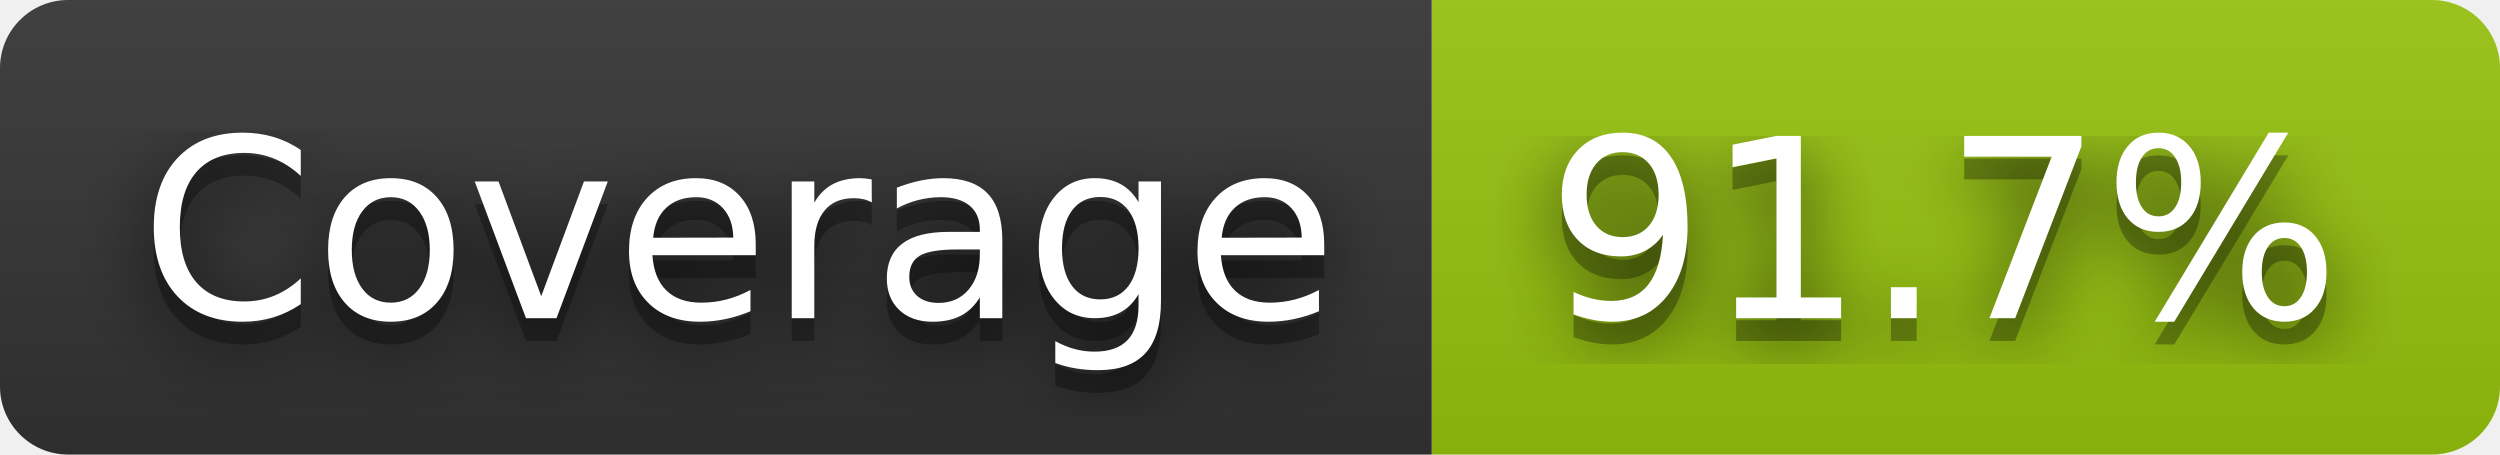
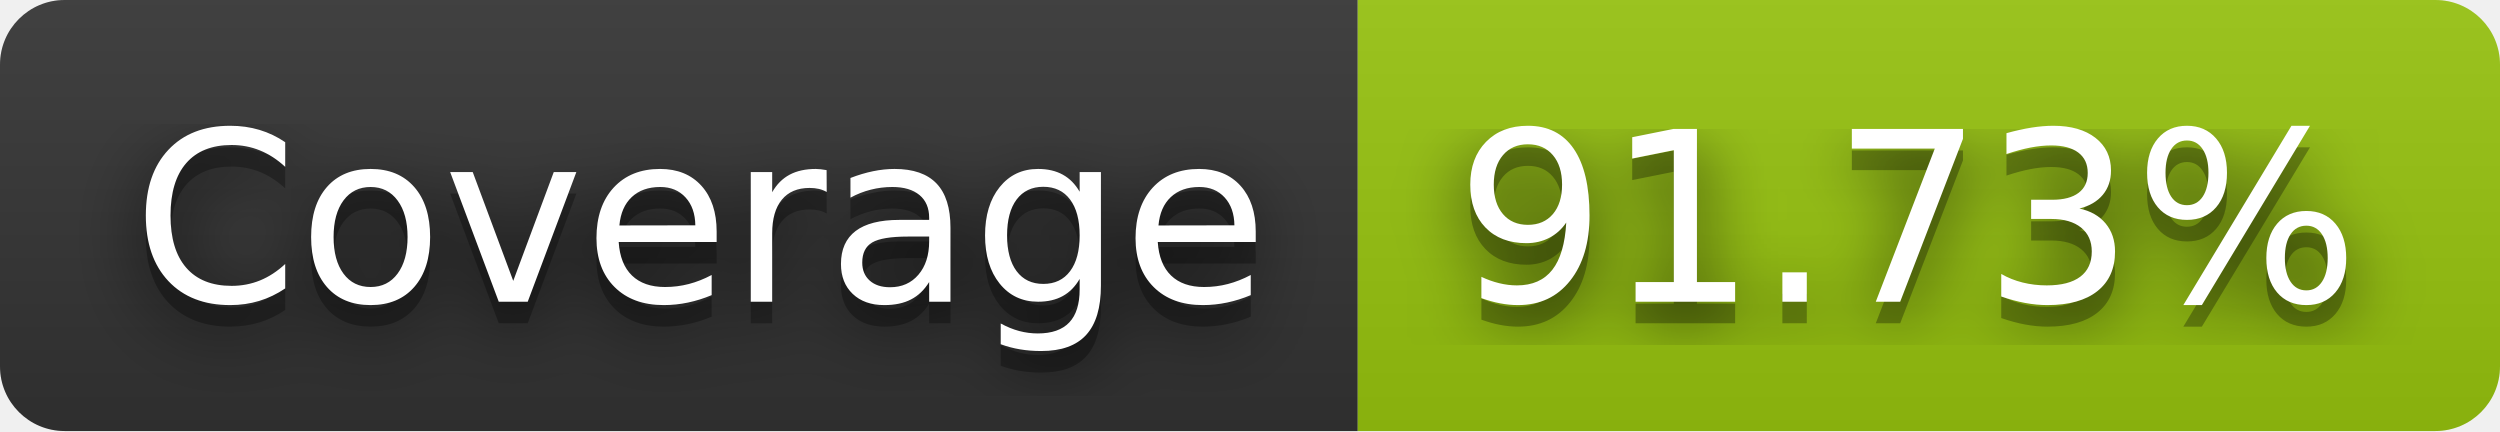
- <svg xmlns="http://www.w3.org/2000/svg" width="110" height="20" role="img" aria-label="Coverage: 91.7%">
+ <svg xmlns="http://www.w3.org/2000/svg" width="116" height="20" role="img" aria-label="Coverage: 91.73%">
  <filter id="blur">
    <feGaussianBlur stdDeviation="16" />
  </filter>
  <linearGradient id="s" x2="0" y2="100%">
    <stop offset="0" stop-color="#bbb" stop-opacity=".1" />
    <stop offset="1" stop-opacity=".1" />
  </linearGradient>
  <clipPath id="r">
-     <rect width="110" height="20" rx="3" />
+     <rect width="116" height="20" rx="3" />
  </clipPath>
  <g clip-path="url(#r)">
    <rect width="63" height="20" fill="#333" />
-     <rect x="63" width="47" height="20" fill="#97c40f" />
-     <rect width="110" height="20" fill="url(#s)" />
+     <rect x="63" width="53" height="20" fill="#97c40f" />
+     <rect width="116" height="20" fill="url(#s)" />
  </g>
  <g fill="#fff" text-anchor="middle" font-family="Verdana,Geneva,DejaVu Sans,sans-serif" text-rendering="geometricPrecision" font-size="110">
    <g transform="scale(.1)">
      <g aria-hidden="true" fill="#010101">
        <text x="325" y="150" fill-opacity=".8" filter="url(#blur)" textLength="530">Coverage</text>
        <text x="325" y="150" fill-opacity=".3" textLength="530">Coverage</text>
      </g>
      <text x="325" y="140" textLength="530">Coverage</text>
    </g>
    <g transform="scale(.1)">
      <g aria-hidden="true" fill="#010101">
-         <text x="855" y="150" fill-opacity=".8" filter="url(#blur)" textLength="370">91.7%</text>
-         <text x="855" y="150" fill-opacity=".3" textLength="370">91.7%</text>
+         <text x="885" y="150" fill-opacity=".8" filter="url(#blur)" textLength="430">91.73%</text>
+         <text x="885" y="150" fill-opacity=".3" textLength="430">91.73%</text>
      </g>
-       <text x="855" y="140" textLength="370">91.7%</text>
+       <text x="885" y="140" textLength="430">91.73%</text>
    </g>
  </g>
</svg>
